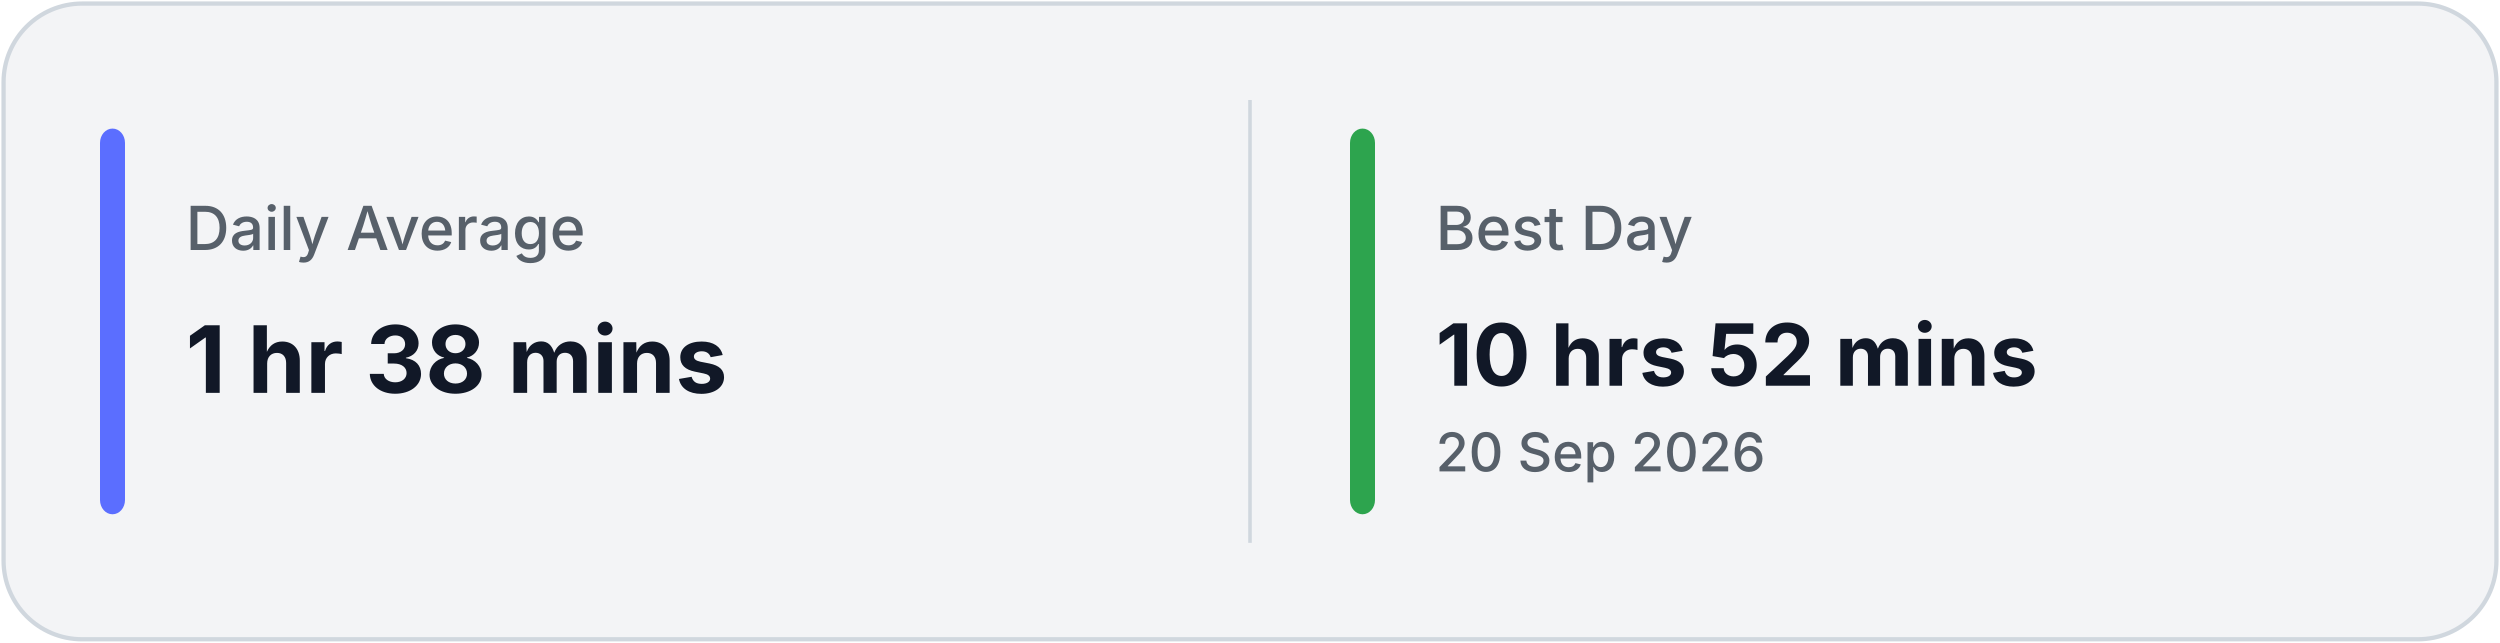
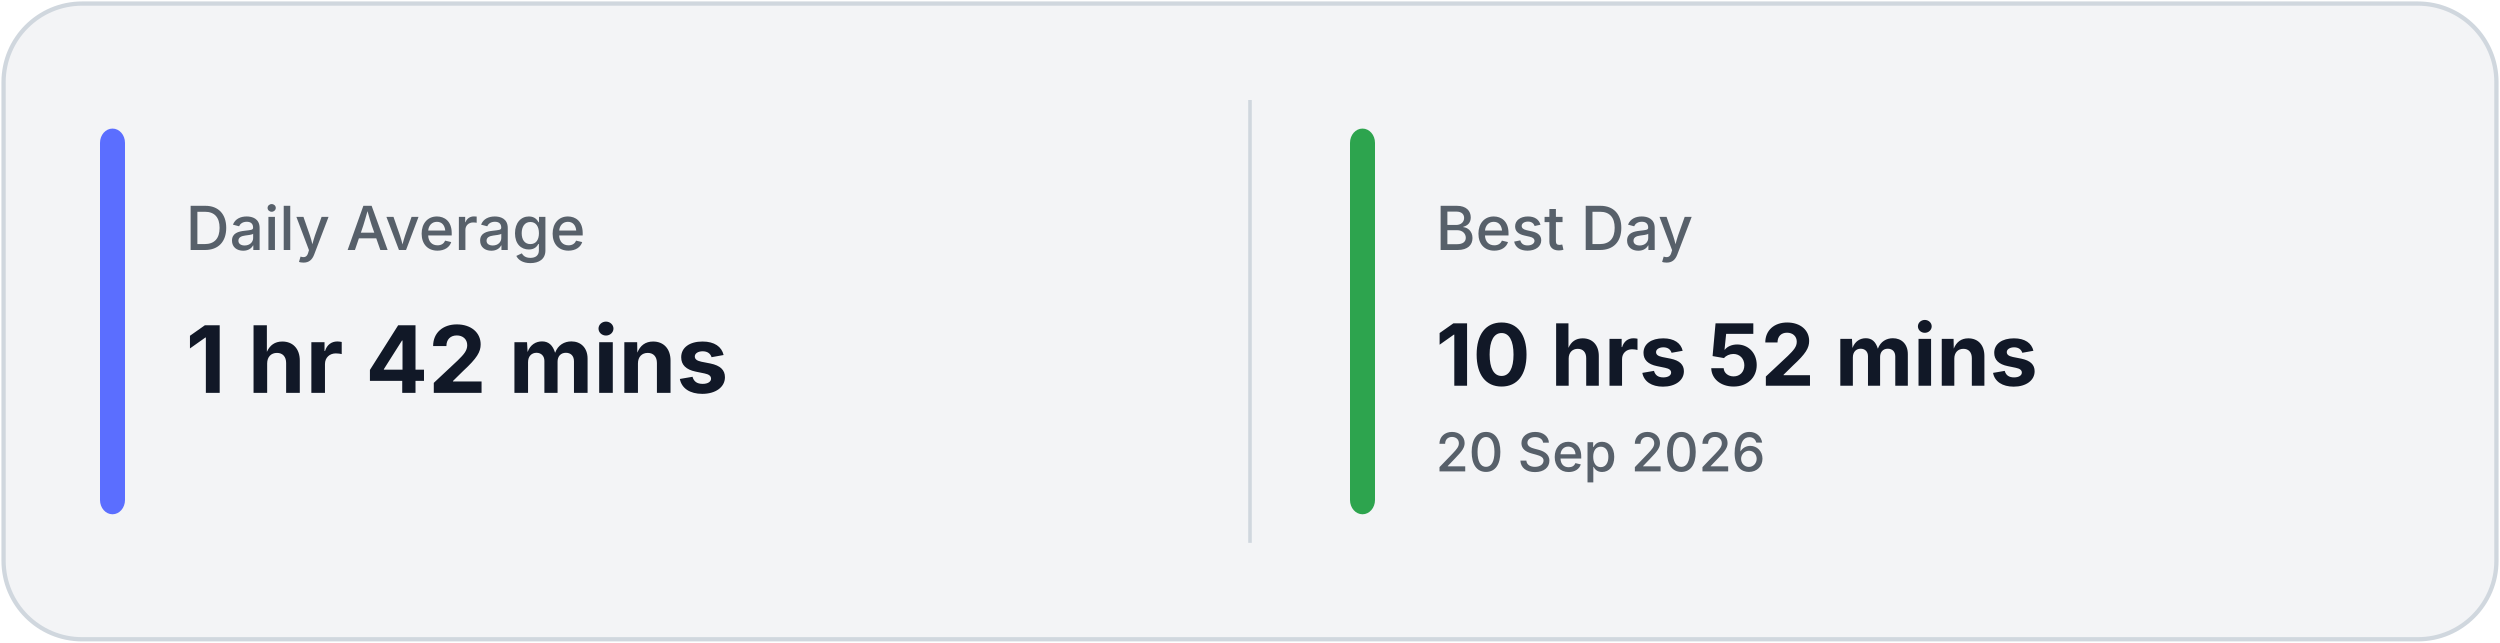
<svg xmlns="http://www.w3.org/2000/svg" width="700" height="180" viewBox="0 0 700 180" fill="none">
  <rect x="1" y="1" width="698" height="178" rx="22" fill="#F3F4F6" stroke="#D0D7DE" stroke-width="1.2" />
  <line x1="350.0" y1="28" x2="350.0" y2="152" stroke="#D0D7DE" stroke-width="1" />
  <rect x="28" y="36" width="7" height="108" rx="4" fill="#5B6EFF" />
  <rect x="378.0" y="36" width="7" height="108" rx="4" fill="#2DA44E" />
  <text x="52" y="70" fill="#57606A" font-family="Inter, Segoe UI, sans-serif" font-size="17" font-weight="500">
            Daily Average
        </text>
  <text x="52" y="110" fill="#111827" font-family="Inter, Segoe UI, sans-serif" font-size="26" font-weight="700">
-             1 hr 38 mins
+             1 hr 42 mins
        </text>
  <text x="402.0" y="70" fill="#57606A" font-family="Inter, Segoe UI, sans-serif" font-size="17" font-weight="500">
            Best Day
        </text>
  <text x="402.0" y="108" fill="#111827" font-family="Inter, Segoe UI, sans-serif" font-size="24" font-weight="700">
            10 hrs 52 mins
        </text>
  <text x="402.0" y="132" fill="#57606A" font-family="Inter, Segoe UI, sans-serif" font-size="15" font-weight="500">
            20 Sep 2026
        </text>
</svg>
